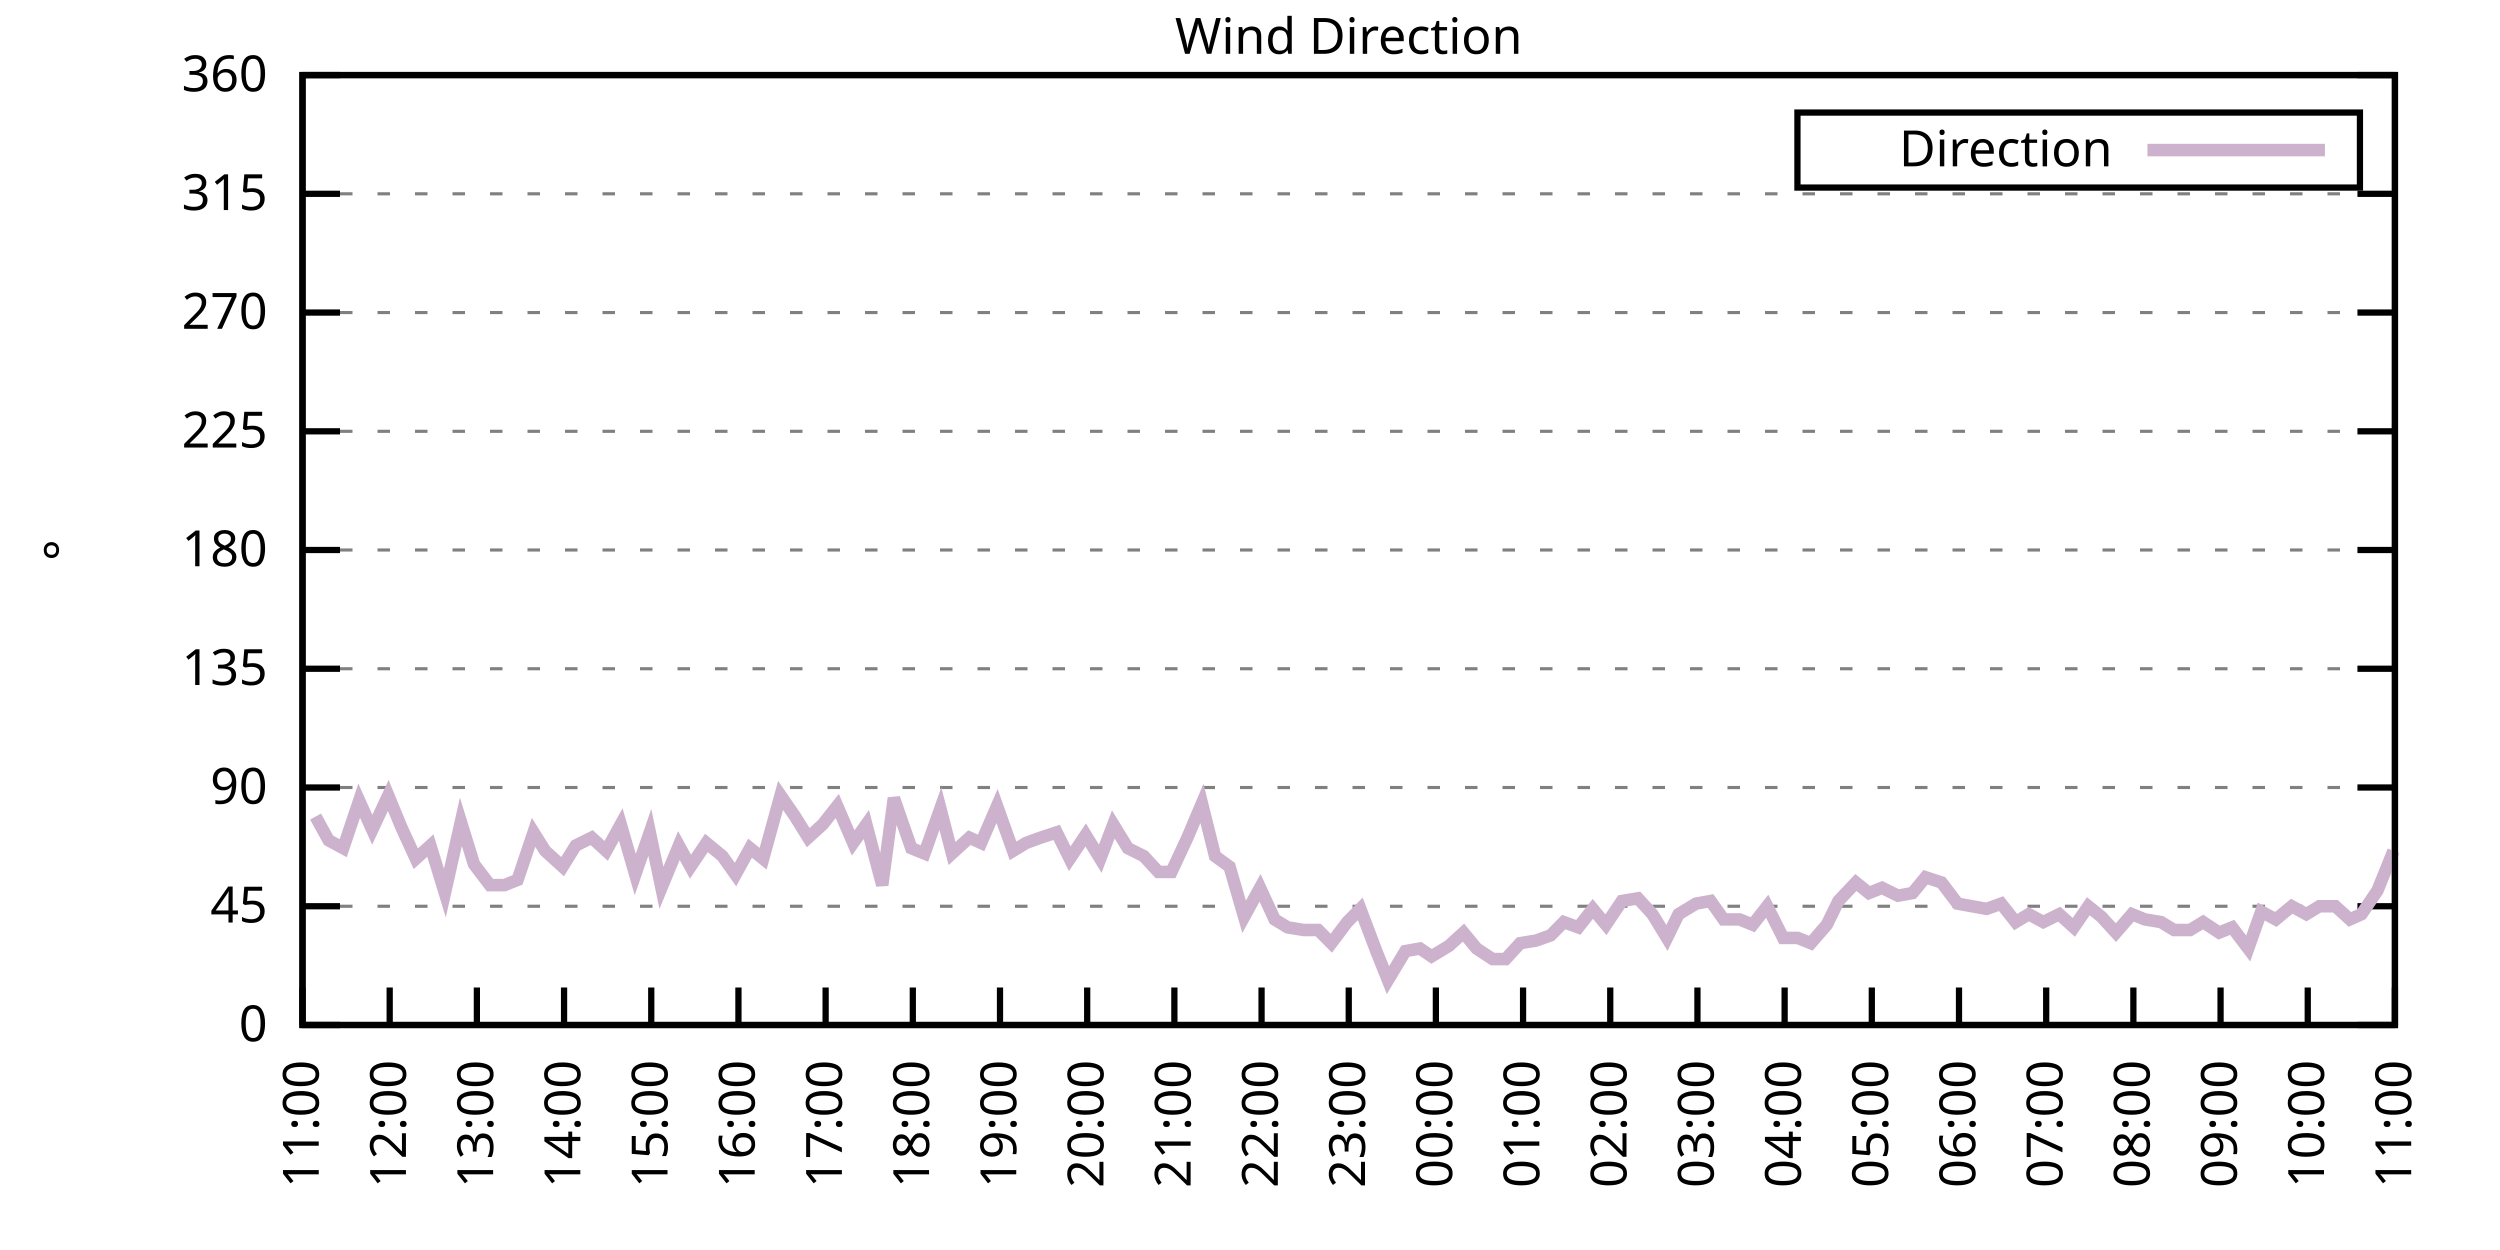
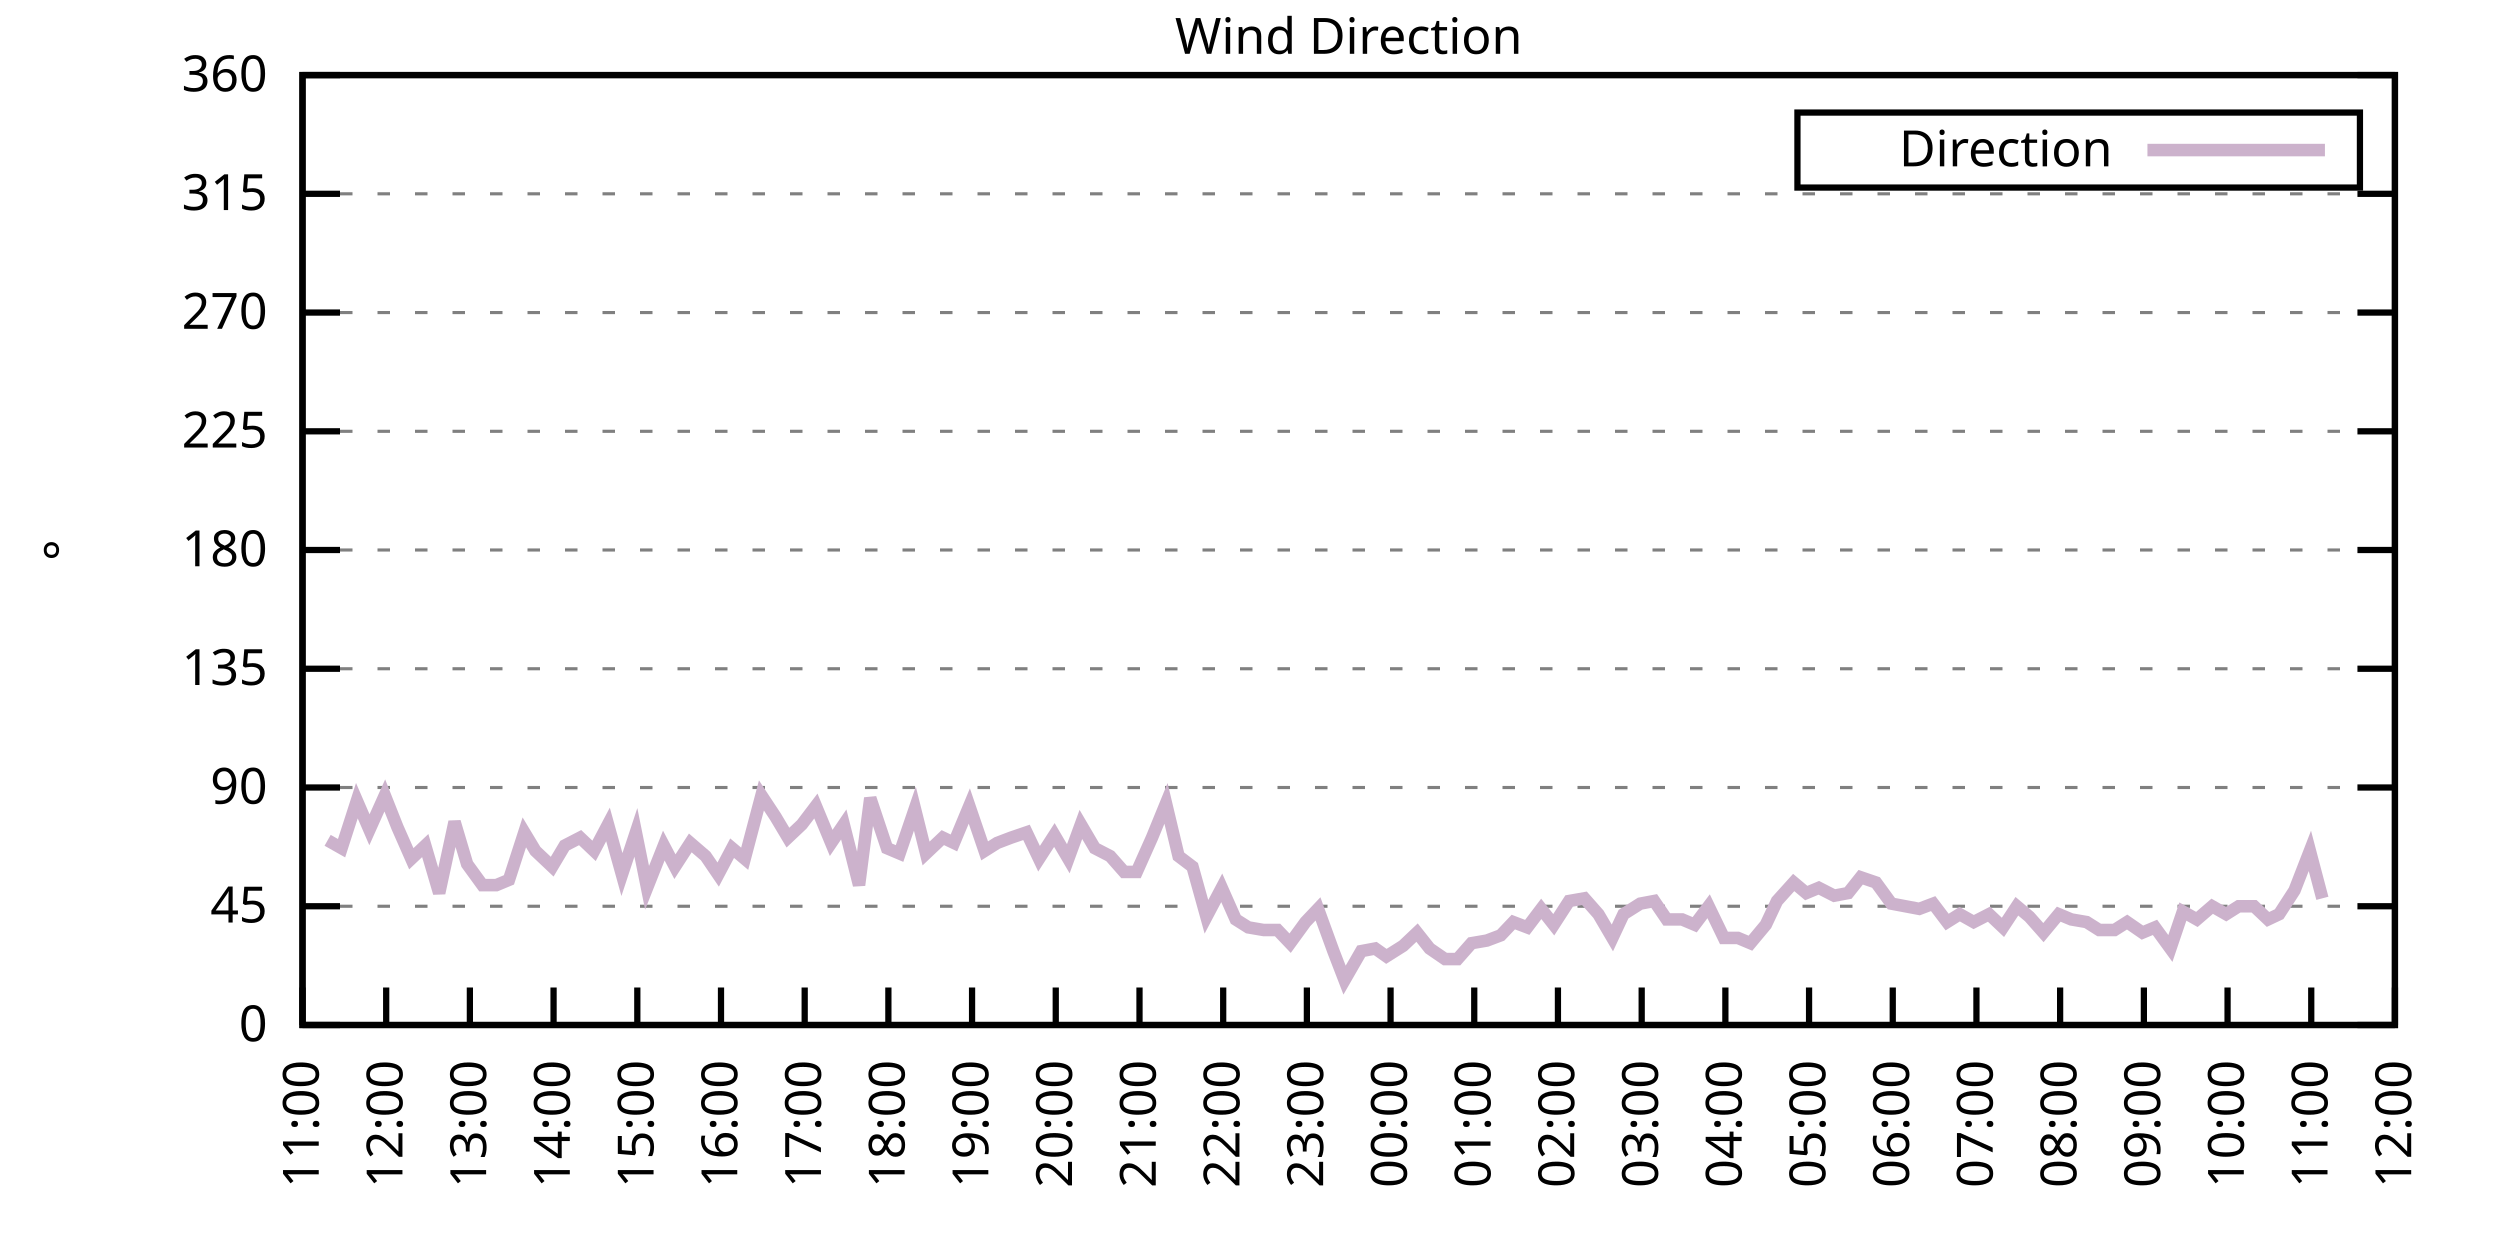
<svg xmlns="http://www.w3.org/2000/svg" xmlns:xlink="http://www.w3.org/1999/xlink" width="400" height="200" viewBox="0 0 400 200">
  <g id="gnuplot_canvas">
    <rect x="0" y="0" width="400" height="200" fill="none" />
    <defs>
      <circle id="gpDot" r="0.5" stroke-width="0.5" stroke="currentColor" />
      <path id="gpPt0" stroke-width="0.333" stroke="currentColor" d="M-1,0 h2 M0,-1 v2" />
      <path id="gpPt1" stroke-width="0.333" stroke="currentColor" d="M-1,-1 L1,1 M1,-1 L-1,1" />
      <path id="gpPt2" stroke-width="0.333" stroke="currentColor" d="M-1,0 L1,0 M0,-1 L0,1 M-1,-1 L1,1 M-1,1 L1,-1" />
      <rect id="gpPt3" stroke-width="0.333" stroke="currentColor" x="-1" y="-1" width="2" height="2" />
      <rect id="gpPt4" stroke-width="0.333" stroke="currentColor" fill="currentColor" x="-1" y="-1" width="2" height="2" />
      <circle id="gpPt5" stroke-width="0.333" stroke="currentColor" cx="0" cy="0" r="1" />
      <use xlink:href="#gpPt5" id="gpPt6" fill="currentColor" stroke="none" />
      <path id="gpPt7" stroke-width="0.333" stroke="currentColor" d="M0,-1.33 L-1.33,0.67 L1.33,0.67 z" />
      <use xlink:href="#gpPt7" id="gpPt8" fill="currentColor" stroke="none" />
      <use xlink:href="#gpPt7" id="gpPt9" stroke="currentColor" transform="rotate(180)" />
      <use xlink:href="#gpPt9" id="gpPt10" fill="currentColor" stroke="none" />
      <use xlink:href="#gpPt3" id="gpPt11" stroke="currentColor" transform="rotate(45)" />
      <use xlink:href="#gpPt11" id="gpPt12" fill="currentColor" stroke="none" />
      <path id="gpPt13" stroke-width="0.333" stroke="currentColor" d="M0,1.330 L1.265,0.411 L0.782,-1.067 L-0.782,-1.076 L-1.265,0.411 z" />
      <use xlink:href="#gpPt13" id="gpPt14" fill="currentColor" stroke="none" />
      <filter id="textbox" filterUnits="objectBoundingBox" x="0" y="0" height="1" width="1">
        <feFlood flood-color="white" flood-opacity="1" result="bgnd" />
        <feComposite in="SourceGraphic" in2="bgnd" operator="atop" />
      </filter>
      <filter id="greybox" filterUnits="objectBoundingBox" x="0" y="0" height="1" width="1">
        <feFlood flood-color="lightgrey" flood-opacity="1" result="grey" />
        <feComposite in="SourceGraphic" in2="grey" operator="atop" />
      </filter>
    </defs>
    <g fill="none" color="white" stroke="currentColor" stroke-width="1.00" stroke-linecap="butt" stroke-linejoin="miter">
</g>
    <g fill="none" color="black" stroke="currentColor" stroke-width="1.00" stroke-linecap="butt" stroke-linejoin="miter">
      <g stroke="none" shape-rendering="crispEdges">
        <polygon fill="rgb(255, 255, 255)" points="48.40,164.00 383.18,164.00 383.18,12.02 48.40,12.02 " />
      </g>
    </g>
    <g fill="none" color="black" stroke="currentColor" stroke-width="1.00" stroke-linecap="butt" stroke-linejoin="miter">
</g>
    <g fill="none" color="black" stroke="black" stroke-width="0.50" stroke-linecap="butt" stroke-linejoin="miter">
</g>
    <g fill="none" color="gray" stroke="currentColor" stroke-width="0.50" stroke-linecap="butt" stroke-linejoin="miter">
      <path stroke="gray" stroke-dasharray="2,4" class="gridline" d="M48.40,164.00 L383.19,164.00  " />
    </g>
    <g fill="none" color="gray" stroke="gray" stroke-width="1.00" stroke-linecap="butt" stroke-linejoin="miter">
</g>
    <g fill="none" color="black" stroke="currentColor" stroke-width="1.00" stroke-linecap="butt" stroke-linejoin="miter">
      <path stroke="black" d="M48.40,164.00 L54.40,164.00 M383.19,164.00 L377.19,164.00  " />
      <g transform="translate(42.80,166.60)" stroke="none" fill="black" font-family="Sans" font-size="8.00" text-anchor="end">
        <text>
          <tspan font-family="Sans"> 0</tspan>
        </text>
      </g>
    </g>
    <g fill="none" color="black" stroke="currentColor" stroke-width="1.00" stroke-linecap="butt" stroke-linejoin="miter">
</g>
    <g fill="none" color="black" stroke="black" stroke-width="0.50" stroke-linecap="butt" stroke-linejoin="miter">
</g>
    <g fill="none" color="gray" stroke="currentColor" stroke-width="0.50" stroke-linecap="butt" stroke-linejoin="miter">
      <path stroke="gray" stroke-dasharray="2,4" class="gridline" d="M48.40,145.00 L383.19,145.00  " />
    </g>
    <g fill="none" color="gray" stroke="gray" stroke-width="1.00" stroke-linecap="butt" stroke-linejoin="miter">
</g>
    <g fill="none" color="black" stroke="currentColor" stroke-width="1.00" stroke-linecap="butt" stroke-linejoin="miter">
      <path stroke="black" d="M48.40,145.00 L54.40,145.00 M383.19,145.00 L377.19,145.00  " />
      <g transform="translate(42.80,147.60)" stroke="none" fill="black" font-family="Sans" font-size="8.00" text-anchor="end">
        <text>
          <tspan font-family="Sans"> 45</tspan>
        </text>
      </g>
    </g>
    <g fill="none" color="black" stroke="currentColor" stroke-width="1.00" stroke-linecap="butt" stroke-linejoin="miter">
</g>
    <g fill="none" color="black" stroke="black" stroke-width="0.50" stroke-linecap="butt" stroke-linejoin="miter">
</g>
    <g fill="none" color="gray" stroke="currentColor" stroke-width="0.50" stroke-linecap="butt" stroke-linejoin="miter">
      <path stroke="gray" stroke-dasharray="2,4" class="gridline" d="M48.40,126.00 L383.19,126.00  " />
    </g>
    <g fill="none" color="gray" stroke="gray" stroke-width="1.00" stroke-linecap="butt" stroke-linejoin="miter">
</g>
    <g fill="none" color="black" stroke="currentColor" stroke-width="1.00" stroke-linecap="butt" stroke-linejoin="miter">
      <path stroke="black" d="M48.40,126.00 L54.40,126.00 M383.19,126.00 L377.19,126.00  " />
      <g transform="translate(42.80,128.60)" stroke="none" fill="black" font-family="Sans" font-size="8.00" text-anchor="end">
        <text>
          <tspan font-family="Sans"> 90</tspan>
        </text>
      </g>
    </g>
    <g fill="none" color="black" stroke="currentColor" stroke-width="1.00" stroke-linecap="butt" stroke-linejoin="miter">
</g>
    <g fill="none" color="black" stroke="black" stroke-width="0.50" stroke-linecap="butt" stroke-linejoin="miter">
</g>
    <g fill="none" color="gray" stroke="currentColor" stroke-width="0.50" stroke-linecap="butt" stroke-linejoin="miter">
      <path stroke="gray" stroke-dasharray="2,4" class="gridline" d="M48.40,107.00 L383.19,107.00  " />
    </g>
    <g fill="none" color="gray" stroke="gray" stroke-width="1.00" stroke-linecap="butt" stroke-linejoin="miter">
</g>
    <g fill="none" color="black" stroke="currentColor" stroke-width="1.00" stroke-linecap="butt" stroke-linejoin="miter">
      <path stroke="black" d="M48.40,107.00 L54.40,107.00 M383.19,107.00 L377.19,107.00  " />
      <g transform="translate(42.80,109.60)" stroke="none" fill="black" font-family="Sans" font-size="8.00" text-anchor="end">
        <text>
          <tspan font-family="Sans"> 135</tspan>
        </text>
      </g>
    </g>
    <g fill="none" color="black" stroke="currentColor" stroke-width="1.00" stroke-linecap="butt" stroke-linejoin="miter">
</g>
    <g fill="none" color="black" stroke="black" stroke-width="0.50" stroke-linecap="butt" stroke-linejoin="miter">
</g>
    <g fill="none" color="gray" stroke="currentColor" stroke-width="0.50" stroke-linecap="butt" stroke-linejoin="miter">
      <path stroke="gray" stroke-dasharray="2,4" class="gridline" d="M48.40,88.00 L383.19,88.00  " />
    </g>
    <g fill="none" color="gray" stroke="gray" stroke-width="1.00" stroke-linecap="butt" stroke-linejoin="miter">
</g>
    <g fill="none" color="black" stroke="currentColor" stroke-width="1.00" stroke-linecap="butt" stroke-linejoin="miter">
      <path stroke="black" d="M48.40,88.00 L54.40,88.00 M383.19,88.00 L377.19,88.00  " />
      <g transform="translate(42.80,90.60)" stroke="none" fill="black" font-family="Sans" font-size="8.00" text-anchor="end">
        <text>
          <tspan font-family="Sans"> 180</tspan>
        </text>
      </g>
    </g>
    <g fill="none" color="black" stroke="currentColor" stroke-width="1.00" stroke-linecap="butt" stroke-linejoin="miter">
</g>
    <g fill="none" color="black" stroke="black" stroke-width="0.50" stroke-linecap="butt" stroke-linejoin="miter">
</g>
    <g fill="none" color="gray" stroke="currentColor" stroke-width="0.50" stroke-linecap="butt" stroke-linejoin="miter">
      <path stroke="gray" stroke-dasharray="2,4" class="gridline" d="M48.40,69.01 L383.19,69.01  " />
    </g>
    <g fill="none" color="gray" stroke="gray" stroke-width="1.00" stroke-linecap="butt" stroke-linejoin="miter">
</g>
    <g fill="none" color="black" stroke="currentColor" stroke-width="1.00" stroke-linecap="butt" stroke-linejoin="miter">
      <path stroke="black" d="M48.40,69.01 L54.40,69.01 M383.19,69.01 L377.19,69.01  " />
      <g transform="translate(42.80,71.61)" stroke="none" fill="black" font-family="Sans" font-size="8.00" text-anchor="end">
        <text>
          <tspan font-family="Sans"> 225</tspan>
        </text>
      </g>
    </g>
    <g fill="none" color="black" stroke="currentColor" stroke-width="1.00" stroke-linecap="butt" stroke-linejoin="miter">
</g>
    <g fill="none" color="black" stroke="black" stroke-width="0.50" stroke-linecap="butt" stroke-linejoin="miter">
</g>
    <g fill="none" color="gray" stroke="currentColor" stroke-width="0.50" stroke-linecap="butt" stroke-linejoin="miter">
      <path stroke="gray" stroke-dasharray="2,4" class="gridline" d="M48.40,50.01 L383.19,50.01  " />
    </g>
    <g fill="none" color="gray" stroke="gray" stroke-width="1.00" stroke-linecap="butt" stroke-linejoin="miter">
</g>
    <g fill="none" color="black" stroke="currentColor" stroke-width="1.00" stroke-linecap="butt" stroke-linejoin="miter">
      <path stroke="black" d="M48.40,50.01 L54.40,50.01 M383.19,50.01 L377.19,50.01  " />
      <g transform="translate(42.80,52.61)" stroke="none" fill="black" font-family="Sans" font-size="8.00" text-anchor="end">
        <text>
          <tspan font-family="Sans"> 270</tspan>
        </text>
      </g>
    </g>
    <g fill="none" color="black" stroke="currentColor" stroke-width="1.00" stroke-linecap="butt" stroke-linejoin="miter">
</g>
    <g fill="none" color="black" stroke="black" stroke-width="0.50" stroke-linecap="butt" stroke-linejoin="miter">
</g>
    <g fill="none" color="gray" stroke="currentColor" stroke-width="0.50" stroke-linecap="butt" stroke-linejoin="miter">
      <path stroke="gray" stroke-dasharray="2,4" class="gridline" d="M48.40,31.01 L383.19,31.01  " />
    </g>
    <g fill="none" color="gray" stroke="gray" stroke-width="1.00" stroke-linecap="butt" stroke-linejoin="miter">
</g>
    <g fill="none" color="black" stroke="currentColor" stroke-width="1.00" stroke-linecap="butt" stroke-linejoin="miter">
      <path stroke="black" d="M48.40,31.01 L54.40,31.01 M383.19,31.01 L377.19,31.01  " />
      <g transform="translate(42.80,33.61)" stroke="none" fill="black" font-family="Sans" font-size="8.00" text-anchor="end">
        <text>
          <tspan font-family="Sans"> 315</tspan>
        </text>
      </g>
    </g>
    <g fill="none" color="black" stroke="currentColor" stroke-width="1.00" stroke-linecap="butt" stroke-linejoin="miter">
</g>
    <g fill="none" color="black" stroke="black" stroke-width="0.50" stroke-linecap="butt" stroke-linejoin="miter">
</g>
    <g fill="none" color="gray" stroke="currentColor" stroke-width="0.50" stroke-linecap="butt" stroke-linejoin="miter">
      <path stroke="gray" stroke-dasharray="2,4" class="gridline" d="M48.40,12.01 L383.19,12.01  " />
    </g>
    <g fill="none" color="gray" stroke="gray" stroke-width="1.00" stroke-linecap="butt" stroke-linejoin="miter">
</g>
    <g fill="none" color="black" stroke="currentColor" stroke-width="1.00" stroke-linecap="butt" stroke-linejoin="miter">
      <path stroke="black" d="M48.40,12.01 L54.40,12.01 M383.19,12.01 L377.19,12.01  " />
      <g transform="translate(42.80,14.61)" stroke="none" fill="black" font-family="Sans" font-size="8.00" text-anchor="end">
        <text>
          <tspan font-family="Sans"> 360</tspan>
        </text>
      </g>
    </g>
    <g fill="none" color="black" stroke="currentColor" stroke-width="1.00" stroke-linecap="butt" stroke-linejoin="miter">
      <path stroke="black" d="M48.40,164.00 L48.40,158.00  " />
      <g transform="translate(51.00,169.60) rotate(270.00)" stroke="none" fill="black" font-family="Sans" font-size="8.00" text-anchor="end">
        <text>
          <tspan font-family="Sans">11:00</tspan>
        </text>
      </g>
    </g>
    <g fill="none" color="black" stroke="currentColor" stroke-width="1.00" stroke-linecap="butt" stroke-linejoin="miter">
-       <path stroke="black" d="M62.35,164.00 L62.35,158.00  " />
-       <g transform="translate(64.95,169.60) rotate(270.00)" stroke="none" fill="black" font-family="Sans" font-size="8.00" text-anchor="end">
+       <path stroke="black" d="M61.79,164.00 L61.79,158.00  " />
+       <g transform="translate(64.39,169.60) rotate(270.00)" stroke="none" fill="black" font-family="Sans" font-size="8.00" text-anchor="end">
        <text>
          <tspan font-family="Sans">12:00</tspan>
        </text>
      </g>
    </g>
    <g fill="none" color="black" stroke="currentColor" stroke-width="1.00" stroke-linecap="butt" stroke-linejoin="miter">
-       <path stroke="black" d="M76.30,164.00 L76.30,158.00  " />
-       <g transform="translate(78.90,169.60) rotate(270.00)" stroke="none" fill="black" font-family="Sans" font-size="8.00" text-anchor="end">
+       <path stroke="black" d="M75.18,164.00 L75.18,158.00  " />
+       <g transform="translate(77.78,169.60) rotate(270.00)" stroke="none" fill="black" font-family="Sans" font-size="8.00" text-anchor="end">
        <text>
          <tspan font-family="Sans">13:00</tspan>
        </text>
      </g>
    </g>
    <g fill="none" color="black" stroke="currentColor" stroke-width="1.00" stroke-linecap="butt" stroke-linejoin="miter">
-       <path stroke="black" d="M90.25,164.00 L90.25,158.00  " />
-       <g transform="translate(92.85,169.60) rotate(270.00)" stroke="none" fill="black" font-family="Sans" font-size="8.00" text-anchor="end">
+       <path stroke="black" d="M88.57,164.00 L88.57,158.00  " />
+       <g transform="translate(91.17,169.60) rotate(270.00)" stroke="none" fill="black" font-family="Sans" font-size="8.00" text-anchor="end">
        <text>
          <tspan font-family="Sans">14:00</tspan>
        </text>
      </g>
    </g>
    <g fill="none" color="black" stroke="currentColor" stroke-width="1.00" stroke-linecap="butt" stroke-linejoin="miter">
-       <path stroke="black" d="M104.20,164.00 L104.20,158.00  " />
-       <g transform="translate(106.80,169.60) rotate(270.00)" stroke="none" fill="black" font-family="Sans" font-size="8.00" text-anchor="end">
+       <path stroke="black" d="M101.97,164.00 L101.97,158.00  " />
+       <g transform="translate(104.57,169.60) rotate(270.00)" stroke="none" fill="black" font-family="Sans" font-size="8.00" text-anchor="end">
        <text>
          <tspan font-family="Sans">15:00</tspan>
        </text>
      </g>
    </g>
    <g fill="none" color="black" stroke="currentColor" stroke-width="1.00" stroke-linecap="butt" stroke-linejoin="miter">
-       <path stroke="black" d="M118.15,164.00 L118.15,158.00  " />
-       <g transform="translate(120.75,169.60) rotate(270.00)" stroke="none" fill="black" font-family="Sans" font-size="8.00" text-anchor="end">
+       <path stroke="black" d="M115.36,164.00 L115.36,158.00  " />
+       <g transform="translate(117.96,169.60) rotate(270.00)" stroke="none" fill="black" font-family="Sans" font-size="8.00" text-anchor="end">
        <text>
          <tspan font-family="Sans">16:00</tspan>
        </text>
      </g>
    </g>
    <g fill="none" color="black" stroke="currentColor" stroke-width="1.00" stroke-linecap="butt" stroke-linejoin="miter">
-       <path stroke="black" d="M132.10,164.00 L132.10,158.00  " />
-       <g transform="translate(134.70,169.60) rotate(270.00)" stroke="none" fill="black" font-family="Sans" font-size="8.00" text-anchor="end">
+       <path stroke="black" d="M128.75,164.00 L128.75,158.00  " />
+       <g transform="translate(131.35,169.60) rotate(270.00)" stroke="none" fill="black" font-family="Sans" font-size="8.00" text-anchor="end">
        <text>
          <tspan font-family="Sans">17:00</tspan>
        </text>
      </g>
    </g>
    <g fill="none" color="black" stroke="currentColor" stroke-width="1.00" stroke-linecap="butt" stroke-linejoin="miter">
-       <path stroke="black" d="M146.05,164.00 L146.05,158.00  " />
-       <g transform="translate(148.65,169.60) rotate(270.00)" stroke="none" fill="black" font-family="Sans" font-size="8.00" text-anchor="end">
+       <path stroke="black" d="M142.14,164.00 L142.14,158.00  " />
+       <g transform="translate(144.74,169.60) rotate(270.00)" stroke="none" fill="black" font-family="Sans" font-size="8.00" text-anchor="end">
        <text>
          <tspan font-family="Sans">18:00</tspan>
        </text>
      </g>
    </g>
    <g fill="none" color="black" stroke="currentColor" stroke-width="1.00" stroke-linecap="butt" stroke-linejoin="miter">
-       <path stroke="black" d="M160.00,164.00 L160.00,158.00  " />
-       <g transform="translate(162.60,169.60) rotate(270.00)" stroke="none" fill="black" font-family="Sans" font-size="8.00" text-anchor="end">
+       <path stroke="black" d="M155.53,164.00 L155.53,158.00  " />
+       <g transform="translate(158.13,169.60) rotate(270.00)" stroke="none" fill="black" font-family="Sans" font-size="8.00" text-anchor="end">
        <text>
          <tspan font-family="Sans">19:00</tspan>
        </text>
      </g>
    </g>
    <g fill="none" color="black" stroke="currentColor" stroke-width="1.00" stroke-linecap="butt" stroke-linejoin="miter">
-       <path stroke="black" d="M173.95,164.00 L173.95,158.00  " />
-       <g transform="translate(176.55,169.60) rotate(270.00)" stroke="none" fill="black" font-family="Sans" font-size="8.00" text-anchor="end">
+       <path stroke="black" d="M168.92,164.00 L168.92,158.00  " />
+       <g transform="translate(171.52,169.60) rotate(270.00)" stroke="none" fill="black" font-family="Sans" font-size="8.00" text-anchor="end">
        <text>
          <tspan font-family="Sans">20:00</tspan>
        </text>
      </g>
    </g>
    <g fill="none" color="black" stroke="currentColor" stroke-width="1.00" stroke-linecap="butt" stroke-linejoin="miter">
-       <path stroke="black" d="M187.90,164.00 L187.90,158.00  " />
-       <g transform="translate(190.50,169.60) rotate(270.00)" stroke="none" fill="black" font-family="Sans" font-size="8.00" text-anchor="end">
+       <path stroke="black" d="M182.32,164.00 L182.32,158.00  " />
+       <g transform="translate(184.92,169.60) rotate(270.00)" stroke="none" fill="black" font-family="Sans" font-size="8.00" text-anchor="end">
        <text>
          <tspan font-family="Sans">21:00</tspan>
        </text>
      </g>
    </g>
    <g fill="none" color="black" stroke="currentColor" stroke-width="1.00" stroke-linecap="butt" stroke-linejoin="miter">
-       <path stroke="black" d="M201.85,164.00 L201.85,158.00  " />
-       <g transform="translate(204.45,169.60) rotate(270.00)" stroke="none" fill="black" font-family="Sans" font-size="8.00" text-anchor="end">
+       <path stroke="black" d="M195.71,164.00 L195.71,158.00  " />
+       <g transform="translate(198.31,169.60) rotate(270.00)" stroke="none" fill="black" font-family="Sans" font-size="8.00" text-anchor="end">
        <text>
          <tspan font-family="Sans">22:00</tspan>
        </text>
      </g>
    </g>
    <g fill="none" color="black" stroke="currentColor" stroke-width="1.00" stroke-linecap="butt" stroke-linejoin="miter">
-       <path stroke="black" d="M215.80,164.00 L215.80,158.00  " />
-       <g transform="translate(218.40,169.60) rotate(270.00)" stroke="none" fill="black" font-family="Sans" font-size="8.00" text-anchor="end">
+       <path stroke="black" d="M209.10,164.00 L209.10,158.00  " />
+       <g transform="translate(211.70,169.60) rotate(270.00)" stroke="none" fill="black" font-family="Sans" font-size="8.00" text-anchor="end">
        <text>
          <tspan font-family="Sans">23:00</tspan>
        </text>
      </g>
    </g>
    <g fill="none" color="black" stroke="currentColor" stroke-width="1.00" stroke-linecap="butt" stroke-linejoin="miter">
-       <path stroke="black" d="M229.74,164.00 L229.74,158.00  " />
-       <g transform="translate(232.34,169.60) rotate(270.00)" stroke="none" fill="black" font-family="Sans" font-size="8.00" text-anchor="end">
+       <path stroke="black" d="M222.49,164.00 L222.49,158.00  " />
+       <g transform="translate(225.09,169.60) rotate(270.00)" stroke="none" fill="black" font-family="Sans" font-size="8.00" text-anchor="end">
        <text>
          <tspan font-family="Sans">00:00</tspan>
        </text>
      </g>
    </g>
    <g fill="none" color="black" stroke="currentColor" stroke-width="1.00" stroke-linecap="butt" stroke-linejoin="miter">
-       <path stroke="black" d="M243.69,164.00 L243.69,158.00  " />
-       <g transform="translate(246.29,169.60) rotate(270.00)" stroke="none" fill="black" font-family="Sans" font-size="8.00" text-anchor="end">
+       <path stroke="black" d="M235.88,164.00 L235.88,158.00  " />
+       <g transform="translate(238.48,169.60) rotate(270.00)" stroke="none" fill="black" font-family="Sans" font-size="8.00" text-anchor="end">
        <text>
          <tspan font-family="Sans">01:00</tspan>
        </text>
      </g>
    </g>
    <g fill="none" color="black" stroke="currentColor" stroke-width="1.00" stroke-linecap="butt" stroke-linejoin="miter">
-       <path stroke="black" d="M257.64,164.00 L257.64,158.00  " />
-       <g transform="translate(260.24,169.60) rotate(270.00)" stroke="none" fill="black" font-family="Sans" font-size="8.00" text-anchor="end">
+       <path stroke="black" d="M249.27,164.00 L249.27,158.00  " />
+       <g transform="translate(251.87,169.60) rotate(270.00)" stroke="none" fill="black" font-family="Sans" font-size="8.00" text-anchor="end">
        <text>
          <tspan font-family="Sans">02:00</tspan>
        </text>
      </g>
    </g>
    <g fill="none" color="black" stroke="currentColor" stroke-width="1.00" stroke-linecap="butt" stroke-linejoin="miter">
-       <path stroke="black" d="M271.59,164.00 L271.59,158.00  " />
-       <g transform="translate(274.19,169.60) rotate(270.00)" stroke="none" fill="black" font-family="Sans" font-size="8.00" text-anchor="end">
+       <path stroke="black" d="M262.67,164.00 L262.67,158.00  " />
+       <g transform="translate(265.27,169.60) rotate(270.00)" stroke="none" fill="black" font-family="Sans" font-size="8.00" text-anchor="end">
        <text>
          <tspan font-family="Sans">03:00</tspan>
        </text>
      </g>
    </g>
    <g fill="none" color="black" stroke="currentColor" stroke-width="1.00" stroke-linecap="butt" stroke-linejoin="miter">
-       <path stroke="black" d="M285.54,164.00 L285.54,158.00  " />
-       <g transform="translate(288.14,169.60) rotate(270.00)" stroke="none" fill="black" font-family="Sans" font-size="8.00" text-anchor="end">
+       <path stroke="black" d="M276.06,164.00 L276.06,158.00  " />
+       <g transform="translate(278.66,169.60) rotate(270.00)" stroke="none" fill="black" font-family="Sans" font-size="8.00" text-anchor="end">
        <text>
          <tspan font-family="Sans">04:00</tspan>
        </text>
      </g>
    </g>
    <g fill="none" color="black" stroke="currentColor" stroke-width="1.00" stroke-linecap="butt" stroke-linejoin="miter">
-       <path stroke="black" d="M299.49,164.00 L299.49,158.00  " />
-       <g transform="translate(302.09,169.60) rotate(270.00)" stroke="none" fill="black" font-family="Sans" font-size="8.00" text-anchor="end">
+       <path stroke="black" d="M289.45,164.00 L289.45,158.00  " />
+       <g transform="translate(292.05,169.60) rotate(270.00)" stroke="none" fill="black" font-family="Sans" font-size="8.00" text-anchor="end">
        <text>
          <tspan font-family="Sans">05:00</tspan>
        </text>
      </g>
    </g>
    <g fill="none" color="black" stroke="currentColor" stroke-width="1.00" stroke-linecap="butt" stroke-linejoin="miter">
-       <path stroke="black" d="M313.44,164.00 L313.44,158.00  " />
-       <g transform="translate(316.04,169.60) rotate(270.00)" stroke="none" fill="black" font-family="Sans" font-size="8.00" text-anchor="end">
+       <path stroke="black" d="M302.84,164.00 L302.84,158.00  " />
+       <g transform="translate(305.44,169.60) rotate(270.00)" stroke="none" fill="black" font-family="Sans" font-size="8.00" text-anchor="end">
        <text>
          <tspan font-family="Sans">06:00</tspan>
        </text>
      </g>
    </g>
    <g fill="none" color="black" stroke="currentColor" stroke-width="1.00" stroke-linecap="butt" stroke-linejoin="miter">
-       <path stroke="black" d="M327.39,164.00 L327.39,158.00  " />
-       <g transform="translate(329.99,169.60) rotate(270.00)" stroke="none" fill="black" font-family="Sans" font-size="8.00" text-anchor="end">
+       <path stroke="black" d="M316.23,164.00 L316.23,158.00  " />
+       <g transform="translate(318.83,169.60) rotate(270.00)" stroke="none" fill="black" font-family="Sans" font-size="8.00" text-anchor="end">
        <text>
          <tspan font-family="Sans">07:00</tspan>
        </text>
      </g>
    </g>
    <g fill="none" color="black" stroke="currentColor" stroke-width="1.00" stroke-linecap="butt" stroke-linejoin="miter">
-       <path stroke="black" d="M341.34,164.00 L341.34,158.00  " />
-       <g transform="translate(343.94,169.60) rotate(270.00)" stroke="none" fill="black" font-family="Sans" font-size="8.00" text-anchor="end">
+       <path stroke="black" d="M329.62,164.00 L329.62,158.00  " />
+       <g transform="translate(332.22,169.60) rotate(270.00)" stroke="none" fill="black" font-family="Sans" font-size="8.00" text-anchor="end">
        <text>
          <tspan font-family="Sans">08:00</tspan>
        </text>
      </g>
    </g>
    <g fill="none" color="black" stroke="currentColor" stroke-width="1.00" stroke-linecap="butt" stroke-linejoin="miter">
-       <path stroke="black" d="M355.29,164.00 L355.29,158.00  " />
-       <g transform="translate(357.89,169.60) rotate(270.00)" stroke="none" fill="black" font-family="Sans" font-size="8.00" text-anchor="end">
+       <path stroke="black" d="M343.02,164.00 L343.02,158.00  " />
+       <g transform="translate(345.62,169.60) rotate(270.00)" stroke="none" fill="black" font-family="Sans" font-size="8.00" text-anchor="end">
        <text>
          <tspan font-family="Sans">09:00</tspan>
        </text>
      </g>
    </g>
    <g fill="none" color="black" stroke="currentColor" stroke-width="1.00" stroke-linecap="butt" stroke-linejoin="miter">
-       <path stroke="black" d="M369.24,164.00 L369.24,158.00  " />
-       <g transform="translate(371.84,169.60) rotate(270.00)" stroke="none" fill="black" font-family="Sans" font-size="8.00" text-anchor="end">
+       <path stroke="black" d="M356.41,164.00 L356.41,158.00  " />
+       <g transform="translate(359.01,169.60) rotate(270.00)" stroke="none" fill="black" font-family="Sans" font-size="8.00" text-anchor="end">
        <text>
          <tspan font-family="Sans">10:00</tspan>
+         </text>
+       </g>
+     </g>
+     <g fill="none" color="black" stroke="currentColor" stroke-width="1.00" stroke-linecap="butt" stroke-linejoin="miter">
+       <path stroke="black" d="M369.80,164.00 L369.80,158.00  " />
+       <g transform="translate(372.40,169.60) rotate(270.00)" stroke="none" fill="black" font-family="Sans" font-size="8.00" text-anchor="end">
+         <text>
+           <tspan font-family="Sans">11:00</tspan>
        </text>
      </g>
    </g>
    <g fill="none" color="black" stroke="currentColor" stroke-width="1.00" stroke-linecap="butt" stroke-linejoin="miter">
      <path stroke="black" d="M383.19,164.00 L383.19,158.00  " />
      <g transform="translate(385.79,169.60) rotate(270.00)" stroke="none" fill="black" font-family="Sans" font-size="8.00" text-anchor="end">
        <text>
-           <tspan font-family="Sans">11:00</tspan>
+           <tspan font-family="Sans">12:00</tspan>
        </text>
      </g>
    </g>
    <g fill="none" color="black" stroke="currentColor" stroke-width="1.00" stroke-linecap="butt" stroke-linejoin="miter">
</g>
    <g fill="none" color="black" stroke="currentColor" stroke-width="1.00" stroke-linecap="butt" stroke-linejoin="miter">
      <path stroke="black" d="M48.40,12.01 L48.40,164.00 L383.19,164.00 L383.19,12.01 L48.40,12.01 Z  " />
    </g>
    <g fill="none" color="black" stroke="currentColor" stroke-width="1.00" stroke-linecap="butt" stroke-linejoin="miter">
</g>
    <g fill="none" color="black" stroke="currentColor" stroke-width="1.00" stroke-linecap="butt" stroke-linejoin="miter">
      <path stroke="black" d="M287.59,30.01 L287.59,18.01 L377.59,18.01 L377.59,30.01 L287.59,30.01 Z  " />
    </g>
    <g id="Wind_direction_plot_1">
      <g fill="none" color="white" stroke="black" stroke-width="2.00" stroke-linecap="butt" stroke-linejoin="miter">
</g>
      <g fill="none" color="black" stroke="currentColor" stroke-width="2.00" stroke-linecap="butt" stroke-linejoin="miter">
        <g transform="translate(337.99,26.61)" stroke="none" fill="black" font-family="Sans" font-size="8.00" text-anchor="end">
          <text>
            <tspan font-family="Sans">Direction</tspan>
          </text>
        </g>
      </g>
      <g fill="none" color="black" stroke="currentColor" stroke-width="2.00" stroke-linecap="butt" stroke-linejoin="miter">
-         <path stroke="rgb(204, 178, 204)" d="M343.59,24.01 L371.99,24.01 M50.49,130.65 L52.58,134.45 L54.91,135.71 L57.47,128.11 L59.56,132.76 L62.12,127.27   L64.21,132.34 L66.53,137.40 L68.86,135.29 L71.18,142.89 L73.74,131.49 L75.83,138.25 L78.39,141.62 L80.72,141.62   L82.81,140.78 L85.37,133.18 L87.23,136.14 L90.02,138.67 L92.11,135.29 L94.67,134.02 L96.99,136.14 L99.32,131.91   L101.64,139.93 L103.97,133.18 L105.83,142.05 L108.62,135.29 L110.48,138.67 L113.03,134.87 L115.59,136.98 L117.68,139.93   L120.01,135.71 L122.10,137.40 L124.89,127.27 L127.22,130.65 L129.31,134.02 L131.63,131.91 L133.96,128.96 L136.51,134.87   L138.61,131.91 L141.16,141.62 L143.02,127.69 L145.81,135.71 L147.91,136.56 L150.46,129.38 L152.32,136.56 L155.11,134.02   L156.97,134.87 L159.53,128.96 L162.09,136.14 L164.18,134.87 L166.51,134.02 L169.06,133.18 L171.16,137.40 L173.71,133.60   L176.04,137.40 L178.13,131.91 L180.46,135.71 L183.01,136.98 L185.34,139.51 L187.43,139.51 L189.99,134.02 L192.31,128.54   L194.41,136.98 L196.73,138.67 L199.06,146.69 L201.61,142.05 L203.94,147.11 L206.03,148.38 L208.59,148.80 L210.91,148.80   L213.01,150.91 L215.56,147.53 L217.65,145.42 L220.21,152.18 L222.07,156.82 L224.86,152.18 L227.19,151.76 L229.05,153.02   L231.84,151.33 L234.16,149.22 L236.25,151.76 L238.81,153.45 L240.90,153.45 L243.23,150.91 L245.79,150.49 L248.11,149.65   L250.20,147.53 L252.53,148.38 L254.85,145.42 L256.95,147.96 L259.50,144.16 L262.06,143.73 L264.39,146.27 L266.71,150.07   L268.57,146.27 L271.36,144.58 L273.69,144.16 L275.78,147.11 L278.34,147.11 L280.43,147.96 L282.75,145.00 L285.31,150.07   L287.64,150.07 L289.73,150.91 L292.29,147.96 L294.15,144.16 L296.94,141.20 L299.03,142.89 L301.12,142.05 L303.68,143.31   L306.00,142.89 L308.09,140.36 L310.65,141.20 L313.21,144.58 L315.53,145.00 L317.86,145.42 L320.18,144.58 L322.51,147.53   L324.60,146.27 L326.93,147.53 L329.48,146.27 L331.81,148.38 L334.13,145.00 L336.23,146.69 L338.55,149.22 L341.11,146.27   L343.20,147.11 L345.76,147.53 L347.85,148.80 L350.41,148.80 L352.50,147.53 L355.06,149.22 L357.15,148.38 L359.71,151.76   L361.80,145.85 L364.13,147.11 L366.68,145.00 L369.01,146.27 L371.10,145.00 L373.66,145.00 L375.98,147.11 L377.84,146.27   L380.40,142.47 L382.96,136.14  " />
+         <path stroke="rgb(204, 178, 204)" d="M343.59,24.01 L371.99,24.01 M52.42,134.45 L54.65,135.71 L57.10,128.11 L59.11,132.76 L61.57,127.27 L63.58,132.34   L65.81,137.40 L68.04,135.29 L70.27,142.89 L72.73,131.49 L74.74,138.25 L77.19,141.62 L79.42,141.62 L81.43,140.78   L83.89,133.18 L85.67,136.14 L88.35,138.67 L90.36,135.29 L92.82,134.02 L95.05,136.14 L97.28,131.91 L99.51,139.93   L101.74,133.18 L103.53,142.05 L106.21,135.29 L107.99,138.67 L110.45,134.87 L112.90,136.98 L114.91,139.93 L117.14,135.71   L119.15,137.40 L121.83,127.27 L124.06,130.65 L126.07,134.02 L128.30,131.91 L130.54,128.96 L132.99,134.87 L135.00,131.91   L137.45,141.62 L139.24,127.69 L141.92,135.71 L143.93,136.56 L146.38,129.38 L148.17,136.56 L150.85,134.02 L152.63,134.87   L155.09,128.96 L157.54,136.14 L159.55,134.87 L161.78,134.02 L164.24,133.18 L166.25,137.40 L168.70,133.60 L170.93,137.40   L172.94,131.91 L175.17,135.71 L177.63,136.98 L179.86,139.51 L181.87,139.51 L184.32,134.02 L186.56,128.54 L188.57,136.98   L190.80,138.67 L193.03,146.69 L195.48,142.05 L197.72,147.11 L199.73,148.38 L202.18,148.80 L204.41,148.80 L206.42,150.91   L208.88,147.53 L210.88,145.42 L213.34,152.18 L215.13,156.82 L217.80,152.18 L220.04,151.76 L221.82,153.02 L224.50,151.33   L226.73,149.22 L228.74,151.76 L231.20,153.45 L233.20,153.45 L235.44,150.91 L237.89,150.49 L240.12,149.65 L242.13,147.53   L244.36,148.38 L246.60,145.42 L248.60,147.96 L251.06,144.16 L253.51,143.73 L255.75,146.27 L257.98,150.07 L259.76,146.27   L262.44,144.58 L264.67,144.16 L266.68,147.11 L269.14,147.11 L271.15,147.96 L273.38,145.00 L275.83,150.07 L278.07,150.07   L280.07,150.91 L282.53,147.96 L284.32,144.16 L286.99,141.20 L289.00,142.89 L291.01,142.05 L293.47,143.31 L295.70,142.89   L297.71,140.36 L300.16,141.20 L302.62,144.58 L304.85,145.00 L307.08,145.42 L309.31,144.58 L311.54,147.53 L313.55,146.27   L315.79,147.53 L318.24,146.27 L320.47,148.38 L322.70,145.00 L324.71,146.69 L326.95,149.22 L329.40,146.27 L331.41,147.11   L333.86,147.53 L335.87,148.80 L338.33,148.80 L340.34,147.53 L342.79,149.22 L344.80,148.38 L347.26,151.76 L349.26,145.85   L351.50,147.11 L353.95,145.00 L356.18,146.27 L358.19,145.00 L360.65,145.00 L362.88,147.11 L364.66,146.27 L367.12,142.47   L369.58,136.14 L371.58,143.73  " />
      </g>
    </g>
    <g fill="none" color="black" stroke="currentColor" stroke-width="2.00" stroke-linecap="butt" stroke-linejoin="miter">
</g>
    <g fill="none" color="black" stroke="black" stroke-width="1.00" stroke-linecap="butt" stroke-linejoin="miter">
</g>
    <g fill="none" color="black" stroke="currentColor" stroke-width="1.00" stroke-linecap="butt" stroke-linejoin="miter">
      <path stroke="black" d="M48.40,12.01 L48.40,164.00 L383.19,164.00 L383.19,12.01 L48.40,12.01 Z  " />
      <g transform="translate(12.80,88.01) rotate(270.00)" stroke="none" fill="black" font-family="Sans" font-size="8.00" text-anchor="middle">
        <text>
          <tspan font-family="Sans">°</tspan>
        </text>
      </g>
    </g>
    <g fill="none" color="black" stroke="currentColor" stroke-width="1.00" stroke-linecap="butt" stroke-linejoin="miter">
</g>
    <g fill="none" color="black" stroke="currentColor" stroke-width="1.00" stroke-linecap="butt" stroke-linejoin="miter">
      <g transform="translate(215.79,8.61)" stroke="none" fill="black" font-family="Sans" font-size="8.00" text-anchor="middle">
        <text>
          <tspan font-family="Sans">Wind Direction</tspan>
        </text>
      </g>
    </g>
    <g fill="none" color="black" stroke="currentColor" stroke-width="1.00" stroke-linecap="butt" stroke-linejoin="miter">
</g>
  </g>
</svg>
